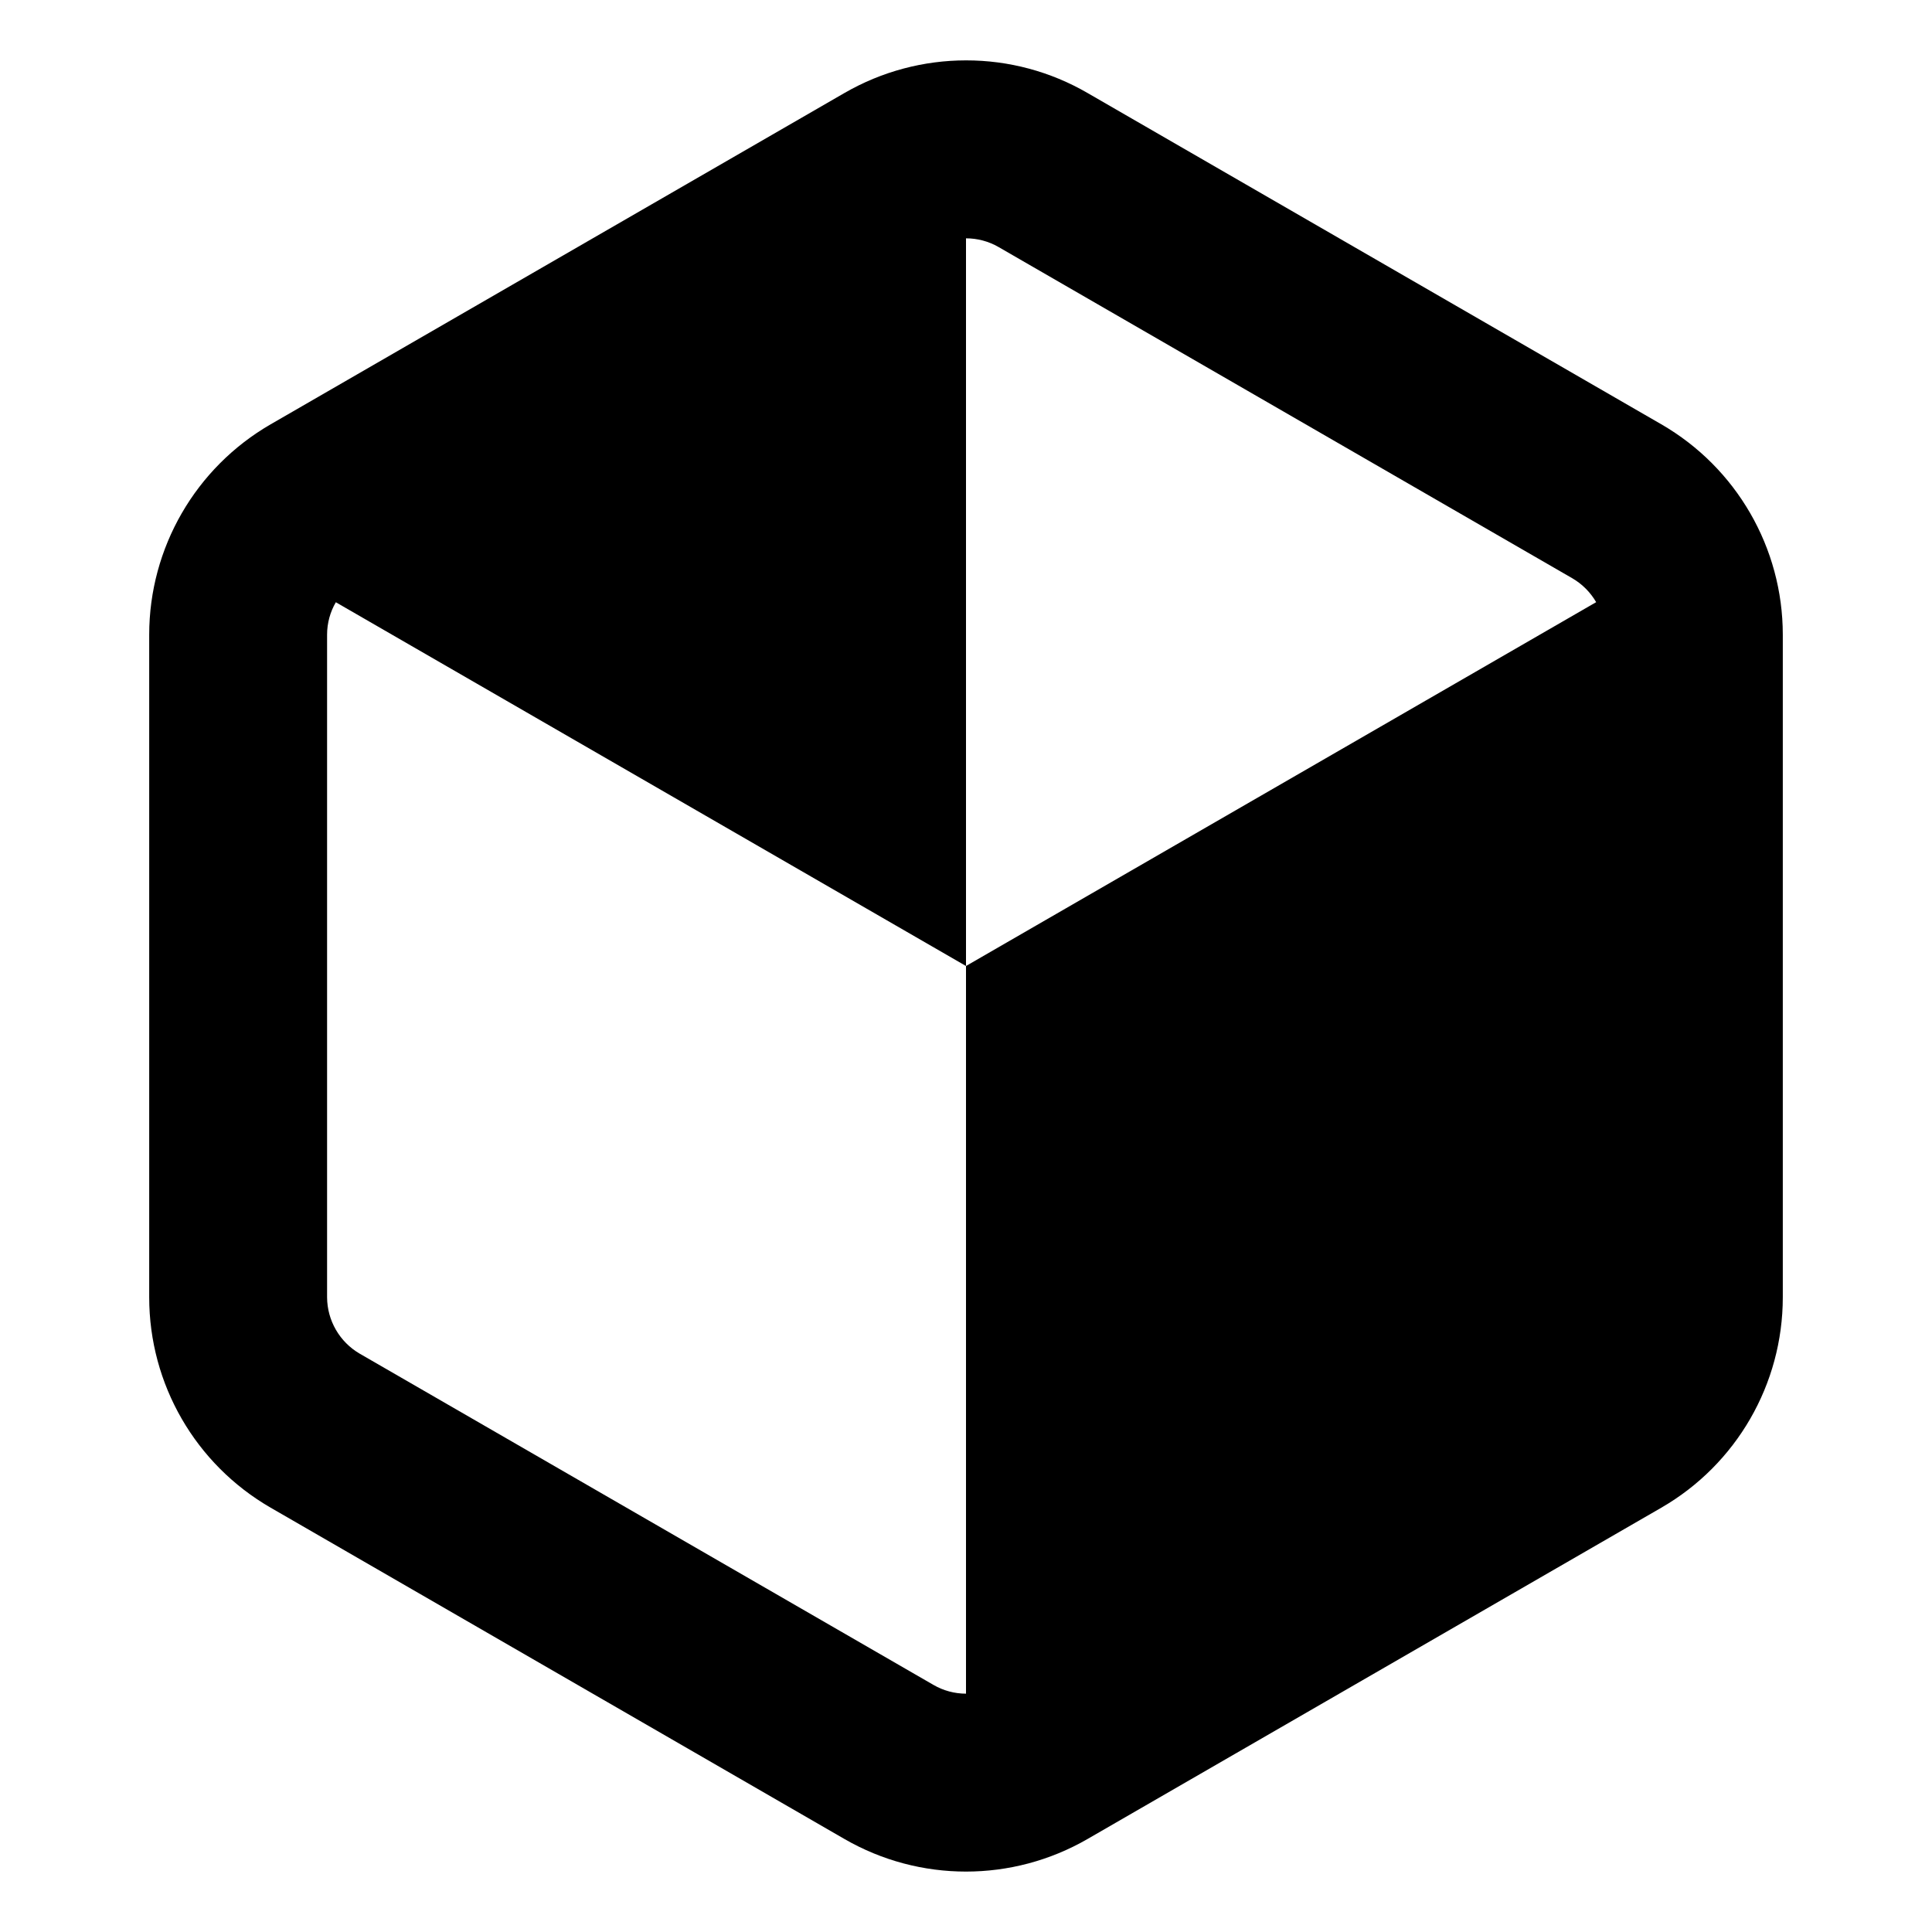
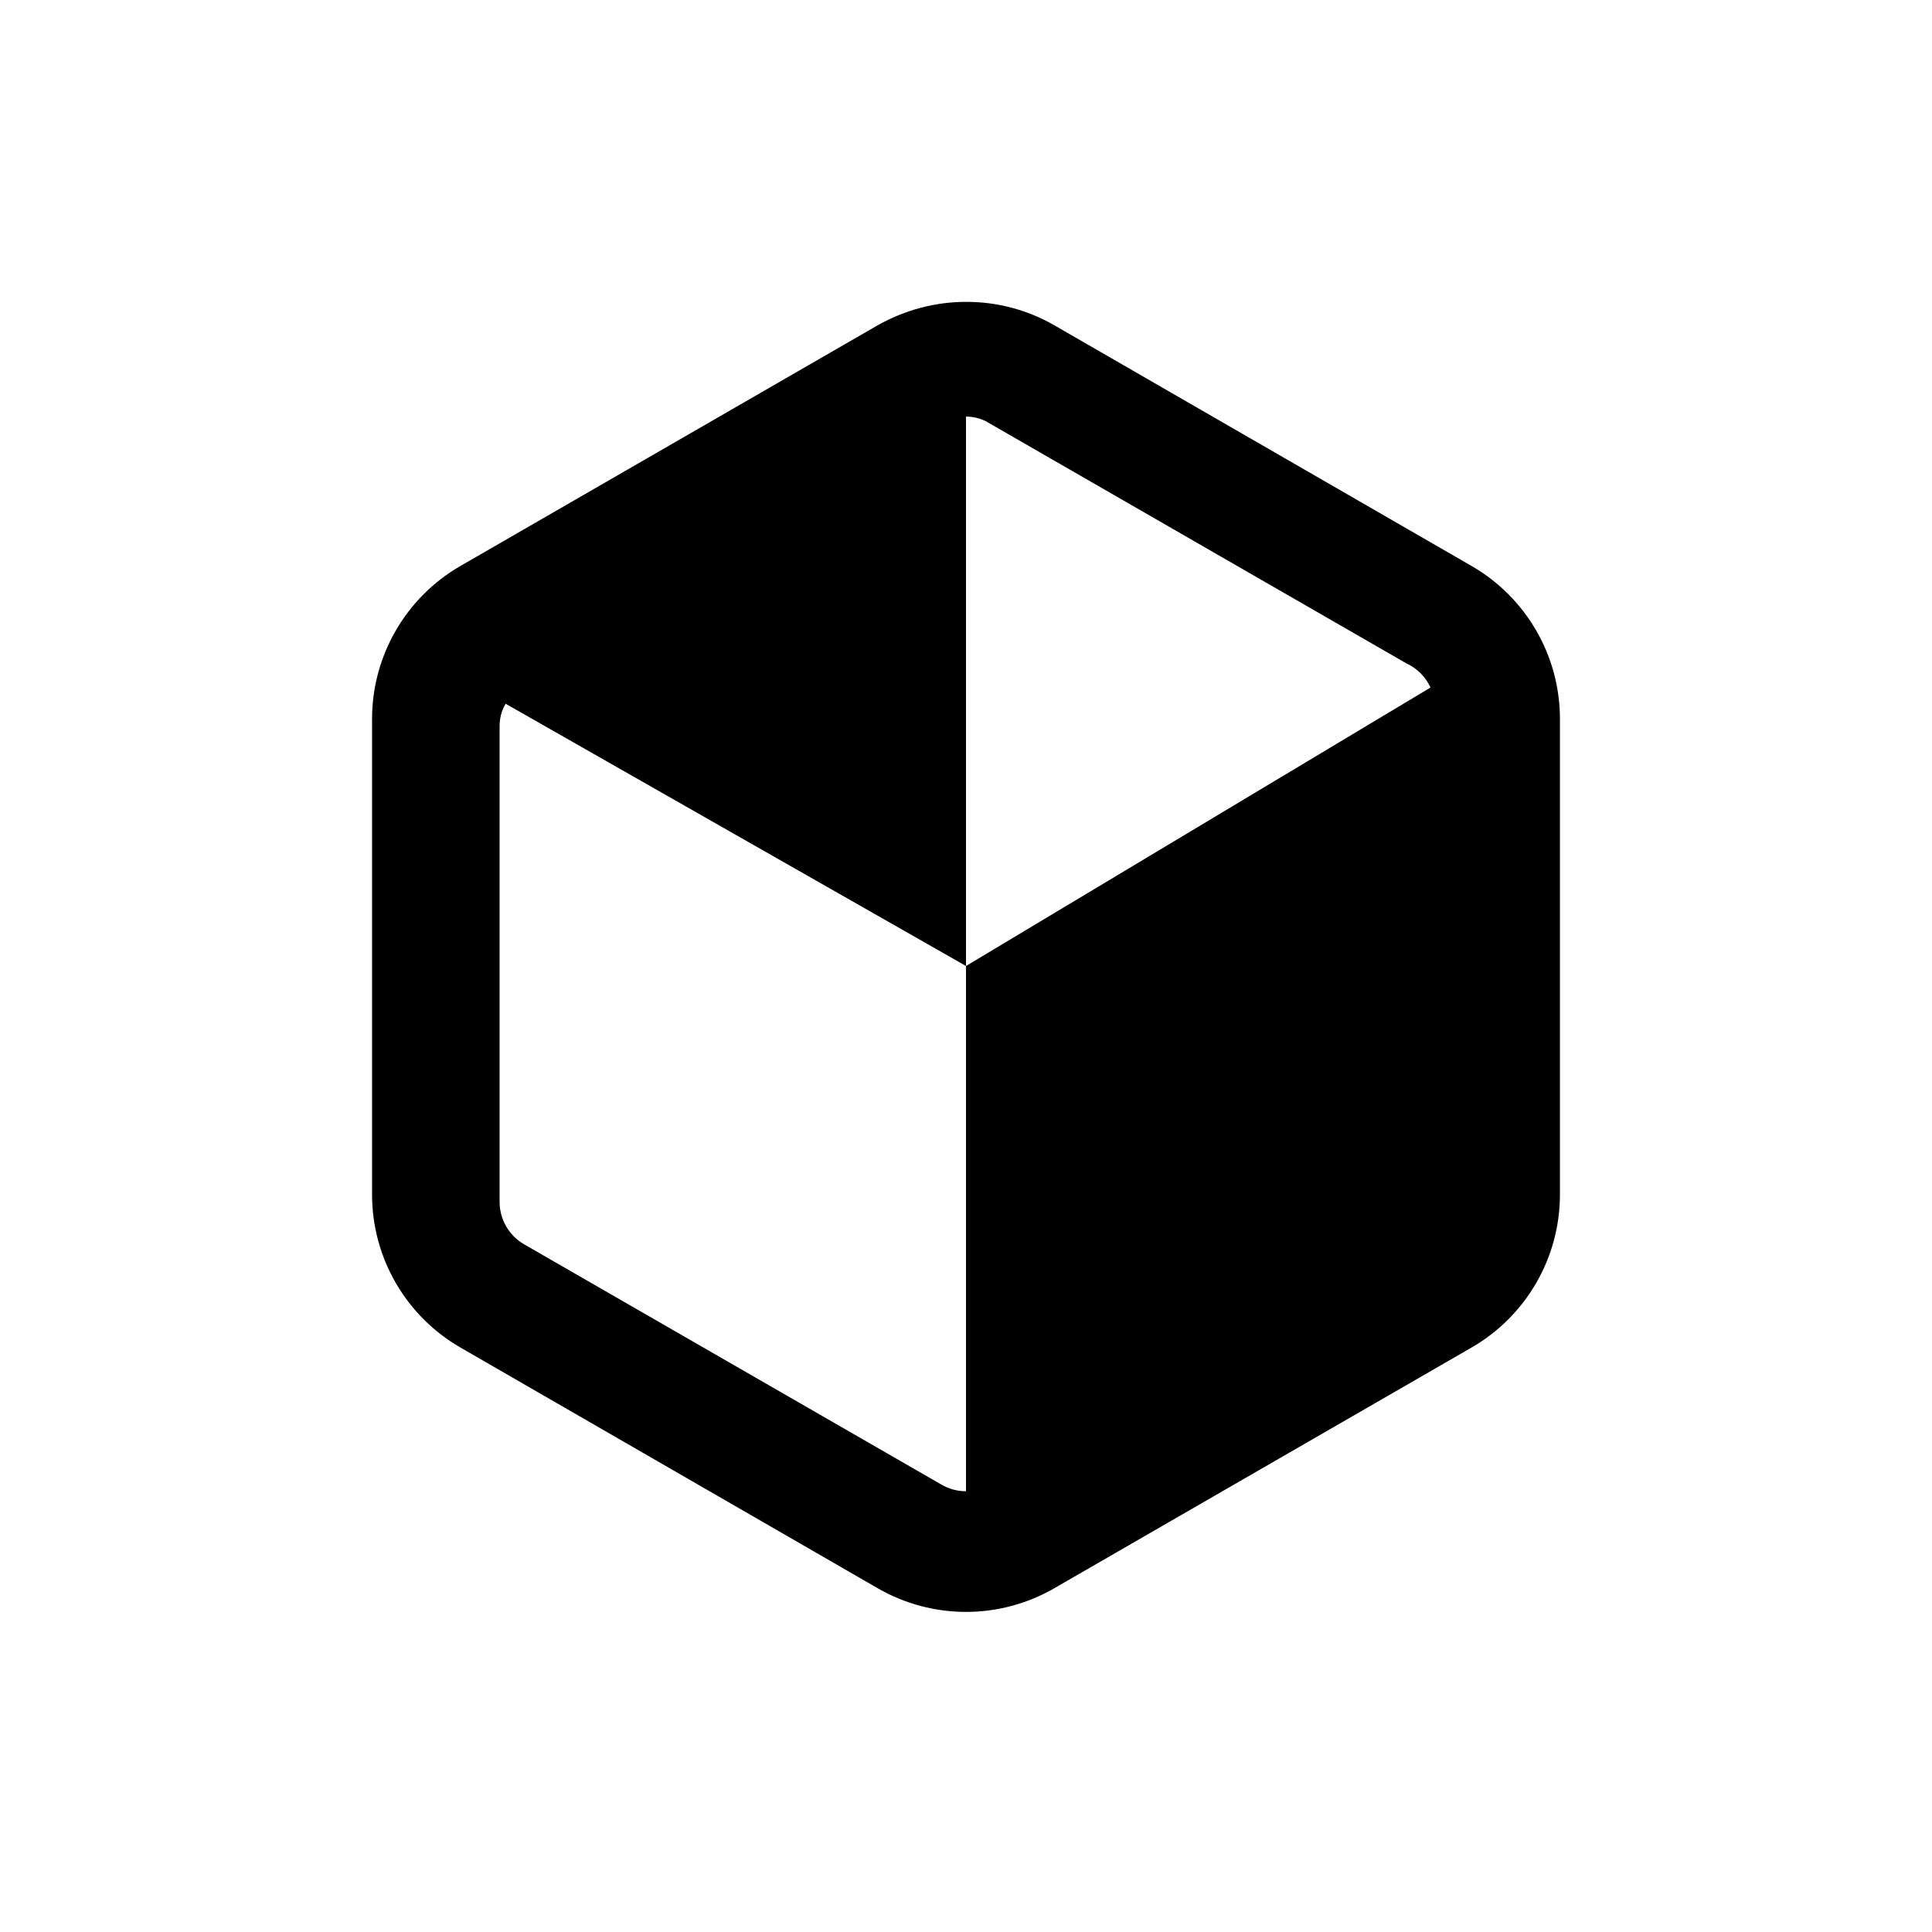
<svg xmlns="http://www.w3.org/2000/svg" aria-label="Flatpak SVG Icon" role="img" viewBox="0 0 512 512">
-   <path d="m0 0H512V512H0" fill="#fff" />
-   <g transform="translate(16, 16) scale(20)">
-     <path fill="currentColor" d="M12 0c-.556 0-1.111.144-1.61.432l-7.603 4.39a3.22 3.22 0 0 0-1.61 2.788v8.78c0 1.151.612 2.212 1.61 2.788l7.603 4.39a3.22 3.22 0 0 0 3.22 0l7.603-4.39a3.22 3.22 0 0 0 1.61-2.788V7.61a3.22 3.22 0 0 0-1.61-2.788L13.61.432A3.2 3.2 0 0 0 12 0m0 2.358c.15 0 .299.039.431.115l7.604 4.39c.132.077.24.187.315.316L12 12v9.642a.86.86 0 0 1-.431-.116l-7.604-4.39a.87.87 0 0 1-.431-.746V7.61c0-.153.041-.302.116-.43L12 12Z" />
-   </g>
+   <path d="M0 0H512V512H0" fill="#fff" />
+   <path fill="currentColor" d="M256 80c-8.1 0-16.1 2.1-23.4 6.2l-110.6 63.8a46.8 46.8 0 0 0-23.4 40.4v126.3a46.8 46.8 0 0 0 23.4 40.4l110.6 63.8a46.8 46.8 0 0 0 46.8 0l110.6-63.8a46.8 46.8 0 0 0 23.4-40.4V190.4a46.8 46.8 0 0 0-23.4-40.4L279.4 86.2A46.6 46.6 0 0 0 256 80m0 30.4c2 0 4.1.5 5.9 1.6l110.8 63.8a13 13 0 0 1 6.4 6.4L256 256v139.2a13 13 0 0 1-6.4-1.7L138.8 329.7a13 13 0 0 1-6.4-11v-126.3c0-2 0.5-4.1 1.6-5.9L256 256Z" />
</svg>
